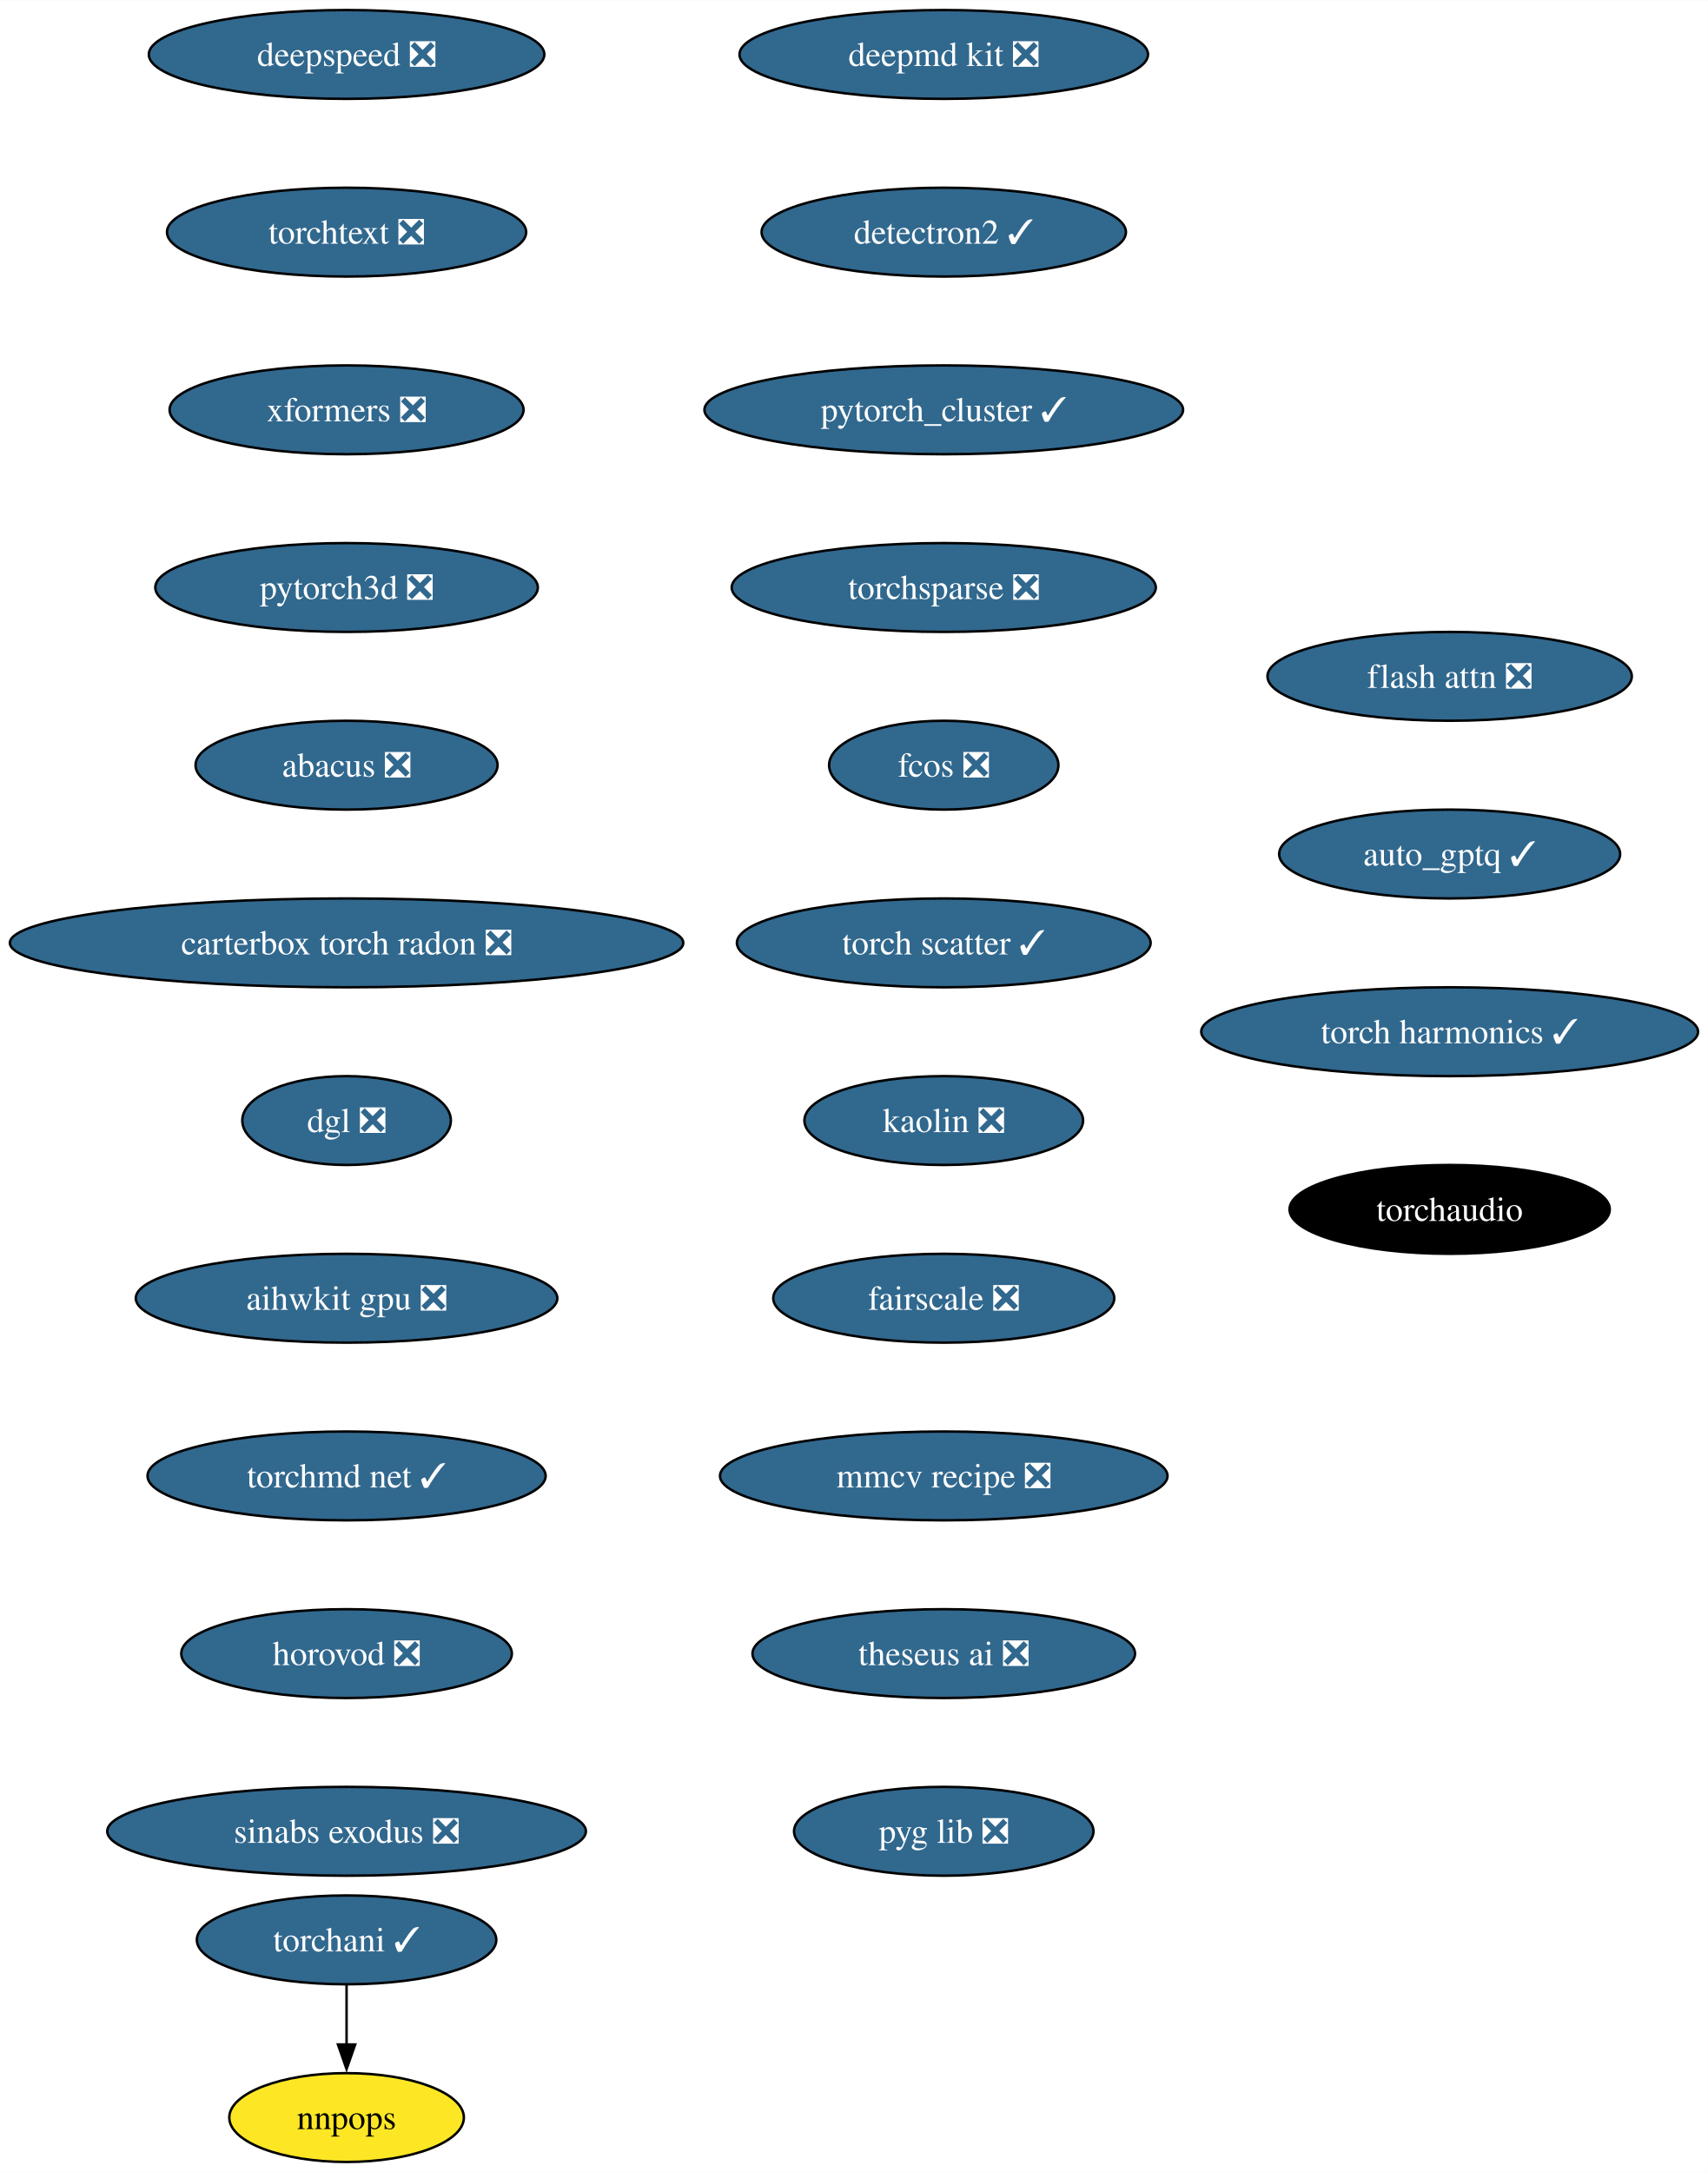
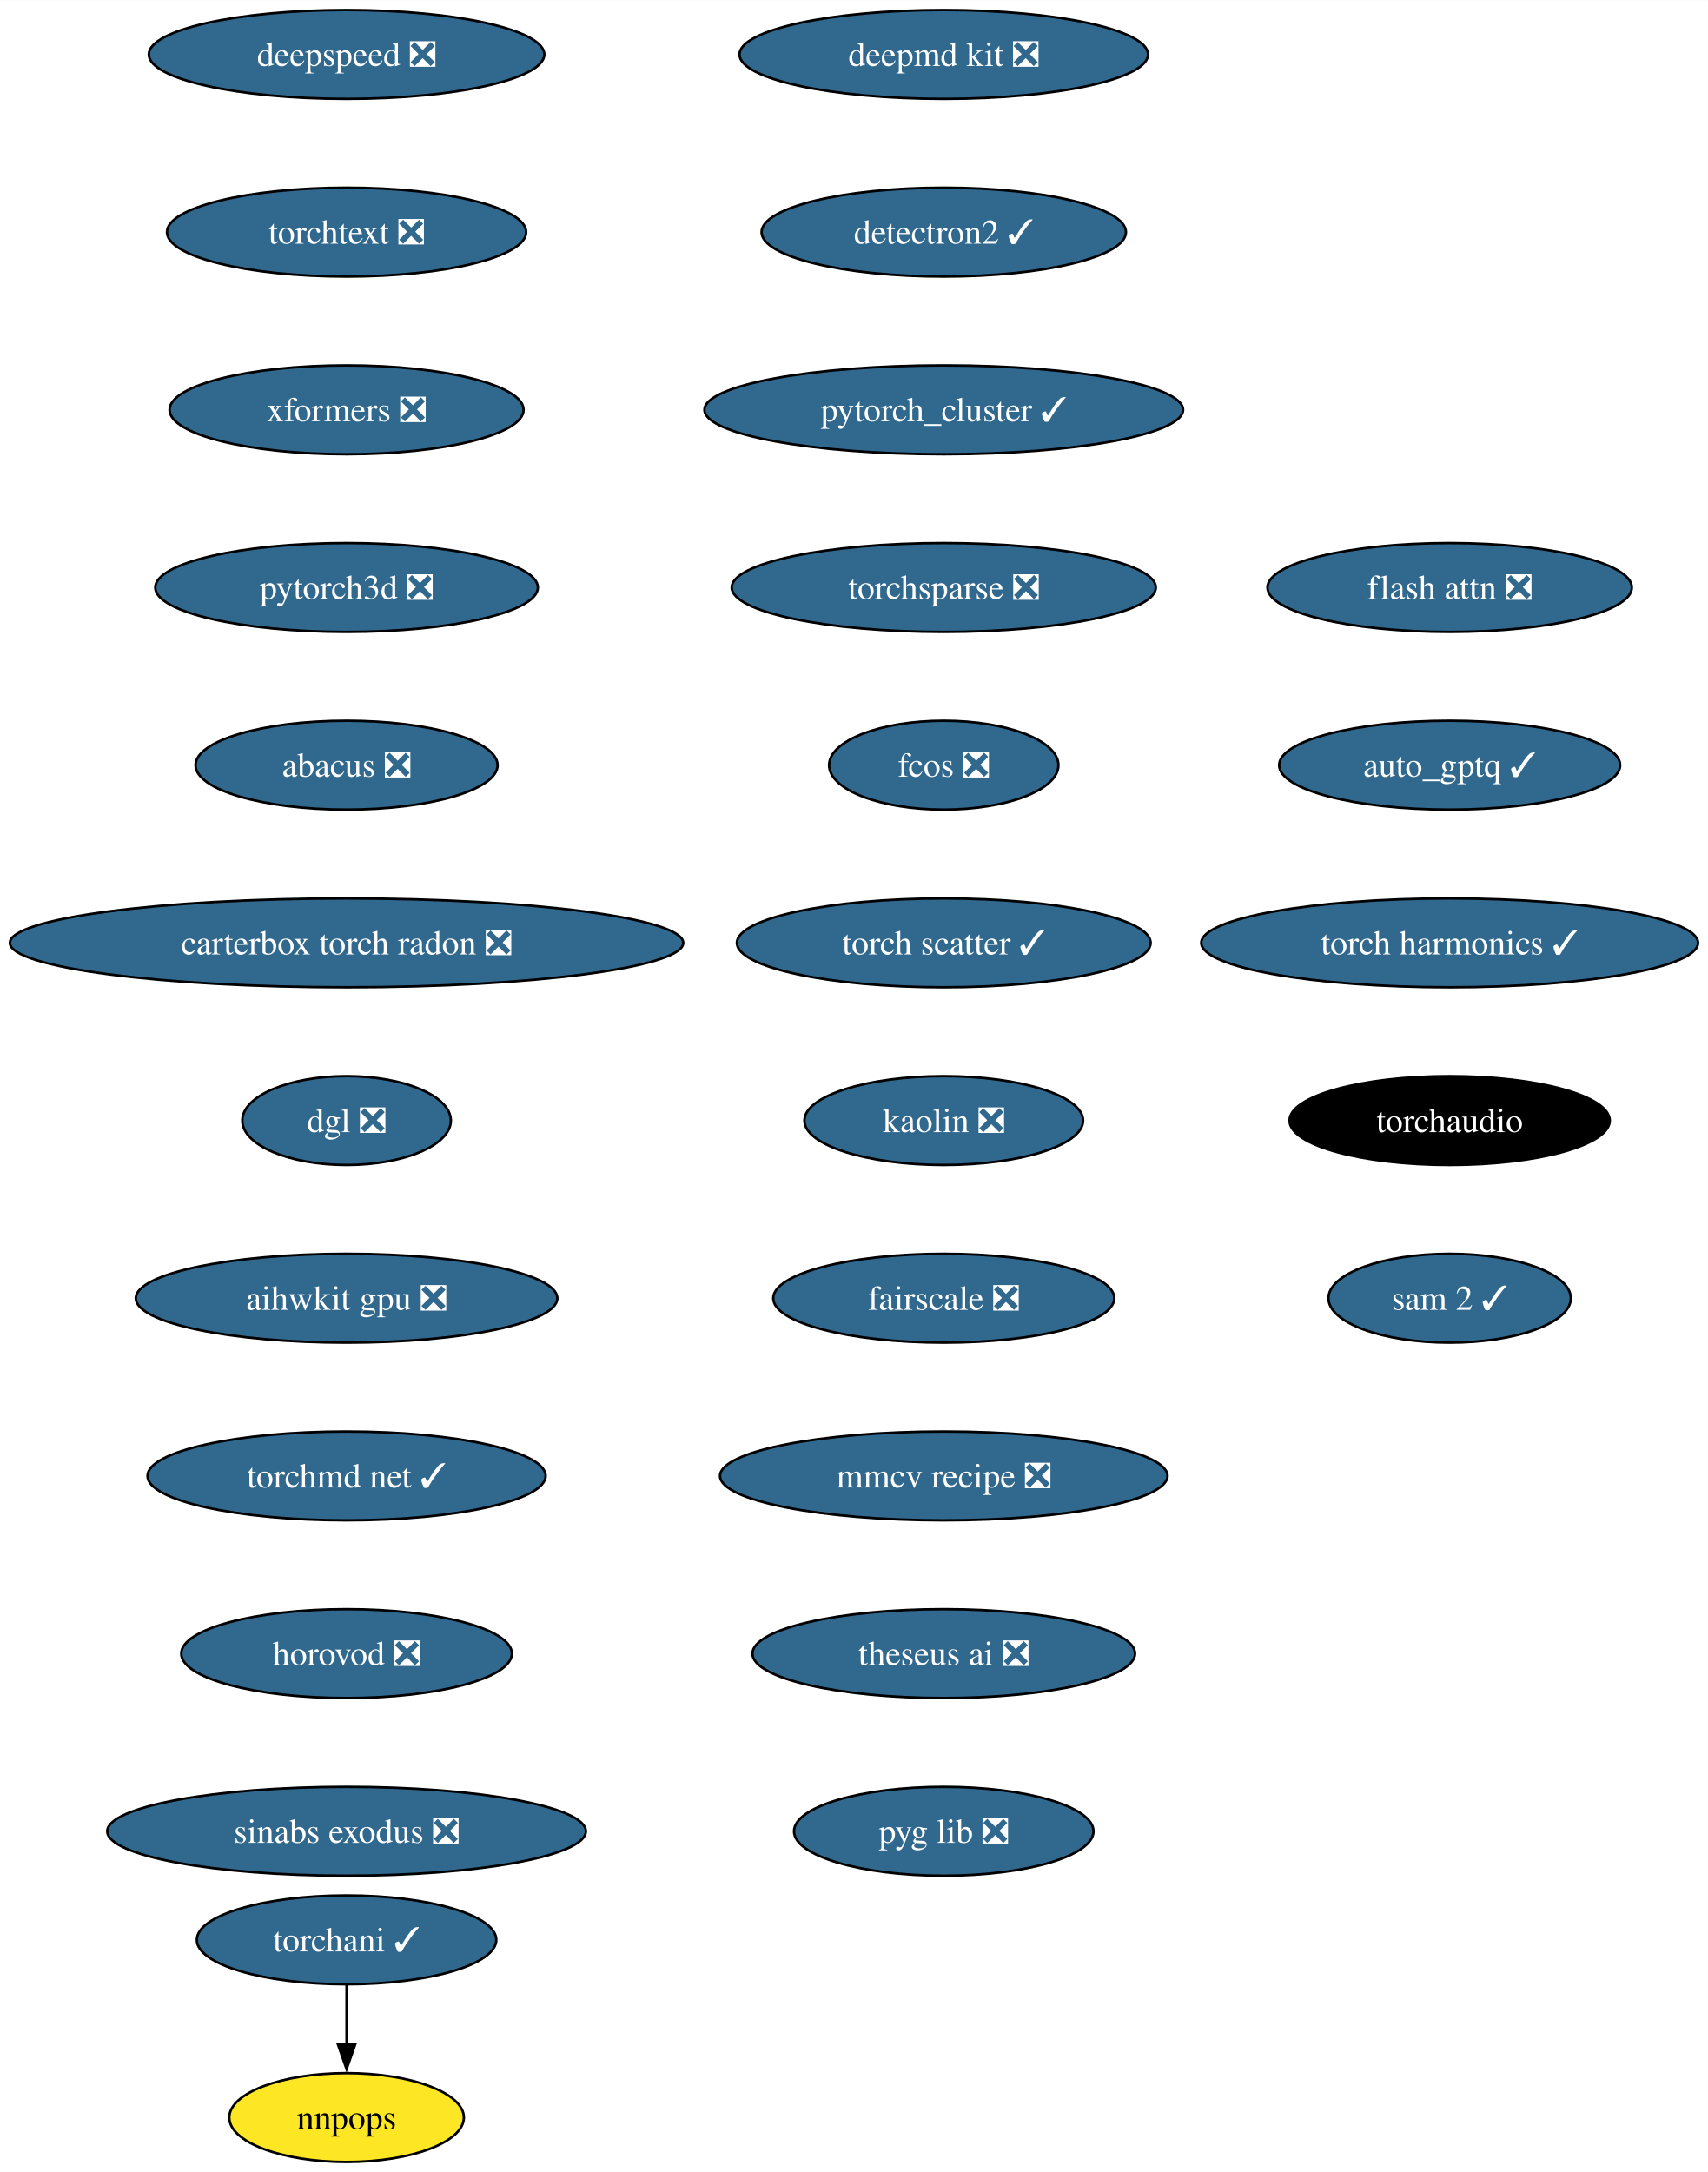
<svg xmlns="http://www.w3.org/2000/svg" xmlns:xlink="http://www.w3.org/1999/xlink" width="692pt" height="880pt" viewBox="0.00 0.00 692.10 880.00">
  <g id="graph0" class="graph" transform="scale(1 1) rotate(0) translate(4 876)">
    <polygon fill="white" stroke="none" points="-4,4 -4,-876 688.1,-876 688.1,4 -4,4" />
    <g id="node1" class="node">
      <g id="a_node1">
        <a xlink:href="https://github.com/conda-forge/deepmd-kit-feedstock/pull/92" xlink:title="deepmd kit ❎">
          <ellipse fill="#31688e" stroke="black" cx="378.44" cy="-854" rx="82.77" ry="18" />
          <text text-anchor="middle" x="378.44" y="-849.33" font-family="Times,serif" font-size="14.00" fill="white">deepmd kit ❎</text>
        </a>
      </g>
    </g>
    <g id="node2" class="node">
      <g id="a_node2">
        <a xlink:href="https://github.com/conda-forge/detectron2-feedstock/pull/49" xlink:title="detectron2 ✓">
          <ellipse fill="#31688e" stroke="black" cx="378.44" cy="-782" rx="73.83" ry="18" />
          <text text-anchor="middle" x="378.44" y="-777.33" font-family="Times,serif" font-size="14.00" fill="white">detectron2 ✓</text>
        </a>
      </g>
    </g>
    <g id="node3" class="node">
      <g id="a_node3">
        <a xlink:href="https://github.com/conda-forge/pytorch_cluster-feedstock/pull/60" xlink:title="pytorch_cluster ✓">
          <ellipse fill="#31688e" stroke="black" cx="378.44" cy="-710" rx="96.98" ry="18" />
          <text text-anchor="middle" x="378.44" y="-705.33" font-family="Times,serif" font-size="14.00" fill="white">pytorch_cluster ✓</text>
        </a>
      </g>
    </g>
    <g id="node4" class="node">
      <g id="a_node4">
        <a xlink:href="https://github.com/conda-forge/torchsparse-feedstock/pull/39" xlink:title="torchsparse ❎">
          <ellipse fill="#31688e" stroke="black" cx="378.44" cy="-638" rx="85.93" ry="18" />
          <text text-anchor="middle" x="378.44" y="-633.33" font-family="Times,serif" font-size="14.00" fill="white">torchsparse ❎</text>
        </a>
      </g>
    </g>
    <g id="node7" class="node">
      <g id="a_node7">
        <a xlink:href="https://github.com/conda-forge/fcos-feedstock/pull/24" xlink:title="fcos ❎">
          <ellipse fill="#31688e" stroke="black" cx="378.44" cy="-566" rx="46.47" ry="18" />
          <text text-anchor="middle" x="378.44" y="-561.33" font-family="Times,serif" font-size="14.00" fill="white">fcos ❎</text>
        </a>
      </g>
    </g>
    <g id="node5" class="node">
      <g id="a_node5">
        <a xlink:href="https://github.com/conda-forge/torchani-feedstock/pull/45" xlink:title="torchani ✓">
          <ellipse fill="#31688e" stroke="black" cx="136.44" cy="-90" rx="60.68" ry="18" />
          <text text-anchor="middle" x="136.44" y="-85.33" font-family="Times,serif" font-size="14.00" fill="white">torchani ✓</text>
        </a>
      </g>
    </g>
    <g id="node6" class="node">
      <g id="a_node6">
        <a xlink:href="https://github.com/conda-forge/nnpops-feedstock" xlink:title="nnpops">
          <ellipse fill="#fde725" stroke="black" cx="136.44" cy="-18" rx="47.53" ry="18" />
          <text text-anchor="middle" x="136.44" y="-13.32" font-family="Times,serif" font-size="14.00">nnpops</text>
        </a>
      </g>
    </g>
    <g id="edge4" class="edge">
      <path fill="none" stroke="black" d="M136.44,-71.7C136.44,-64.41 136.44,-55.73 136.44,-47.54" />
      <polygon fill="black" stroke="black" points="139.94,-47.62 136.44,-37.62 132.94,-47.62 139.94,-47.62" />
    </g>
    <g id="node8" class="node">
      <g id="a_node8">
        <a xlink:href="https://github.com/conda-forge/torch-scatter-feedstock/pull/37" xlink:title="torch scatter ✓">
          <ellipse fill="#31688e" stroke="black" cx="378.44" cy="-494" rx="83.83" ry="18" />
          <text text-anchor="middle" x="378.44" y="-489.32" font-family="Times,serif" font-size="14.00" fill="white">torch scatter ✓</text>
        </a>
      </g>
    </g>
    <g id="node9" class="node">
      <g id="a_node9">
        <a xlink:href="https://github.com/conda-forge/kaolin-feedstock/pull/36" xlink:title="kaolin ❎">
          <ellipse fill="#31688e" stroke="black" cx="378.44" cy="-422" rx="56.47" ry="18" />
          <text text-anchor="middle" x="378.44" y="-417.32" font-family="Times,serif" font-size="14.00" fill="white">kaolin ❎</text>
        </a>
      </g>
    </g>
    <g id="node10" class="node">
      <g id="a_node10">
        <a xlink:href="https://github.com/conda-forge/fairscale-feedstock/pull/38" xlink:title="fairscale ❎">
          <ellipse fill="#31688e" stroke="black" cx="378.44" cy="-350" rx="69.1" ry="18" />
          <text text-anchor="middle" x="378.44" y="-345.32" font-family="Times,serif" font-size="14.00" fill="white">fairscale ❎</text>
        </a>
      </g>
    </g>
    <g id="node11" class="node">
      <g id="a_node11">
        <a xlink:href="https://github.com/conda-forge/mmcv-recipe-feedstock/pull/39" xlink:title="mmcv recipe ❎">
          <ellipse fill="#31688e" stroke="black" cx="378.44" cy="-278" rx="90.67" ry="18" />
          <text text-anchor="middle" x="378.44" y="-273.32" font-family="Times,serif" font-size="14.00" fill="white">mmcv recipe ❎</text>
        </a>
      </g>
    </g>
    <g id="node12" class="node">
      <g id="a_node12">
        <a xlink:href="https://github.com/conda-forge/theseus-ai-feedstock/pull/25" xlink:title="theseus ai ❎">
          <ellipse fill="#31688e" stroke="black" cx="378.44" cy="-206" rx="77.52" ry="18" />
          <text text-anchor="middle" x="378.44" y="-201.33" font-family="Times,serif" font-size="14.00" fill="white">theseus ai ❎</text>
        </a>
      </g>
    </g>
    <g id="node13" class="node">
      <g id="a_node13">
        <a xlink:href="https://github.com/conda-forge/pyg-lib-feedstock/pull/34" xlink:title="pyg lib ❎">
          <ellipse fill="#31688e" stroke="black" cx="378.44" cy="-134" rx="60.68" ry="18" />
          <text text-anchor="middle" x="378.44" y="-129.32" font-family="Times,serif" font-size="14.00" fill="white">pyg lib ❎</text>
        </a>
      </g>
    </g>
    <g id="node14" class="node">
      <g id="a_node14">
        <a xlink:href="https://github.com/conda-forge/deepspeed-feedstock/pull/83" xlink:title="deepspeed ❎">
          <ellipse fill="#31688e" stroke="black" cx="136.44" cy="-854" rx="80.14" ry="18" />
          <text text-anchor="middle" x="136.44" y="-849.33" font-family="Times,serif" font-size="14.00" fill="white">deepspeed ❎</text>
        </a>
      </g>
    </g>
    <g id="node15" class="node">
      <g id="a_node15">
        <a xlink:href="https://github.com/conda-forge/torchtext-feedstock/pull/28" xlink:title="torchtext ❎">
          <ellipse fill="#31688e" stroke="black" cx="136.44" cy="-782" rx="72.78" ry="18" />
          <text text-anchor="middle" x="136.44" y="-777.33" font-family="Times,serif" font-size="14.00" fill="white">torchtext ❎</text>
        </a>
      </g>
    </g>
    <g id="node16" class="node">
      <g id="a_node16">
        <a xlink:href="https://github.com/conda-forge/xformers-feedstock/pull/45" xlink:title="xformers ❎">
          <ellipse fill="#31688e" stroke="black" cx="136.44" cy="-710" rx="71.73" ry="18" />
          <text text-anchor="middle" x="136.44" y="-705.33" font-family="Times,serif" font-size="14.00" fill="white">xformers ❎</text>
        </a>
      </g>
    </g>
    <g id="node17" class="node">
      <g id="a_node17">
        <a xlink:href="https://github.com/conda-forge/pytorch3d-feedstock/pull/25" xlink:title="pytorch3d ❎">
          <ellipse fill="#31688e" stroke="black" cx="136.44" cy="-638" rx="77.52" ry="18" />
          <text text-anchor="middle" x="136.44" y="-633.33" font-family="Times,serif" font-size="14.00" fill="white">pytorch3d ❎</text>
        </a>
      </g>
    </g>
    <g id="node18" class="node">
      <g id="a_node18">
        <a xlink:href="https://github.com/conda-forge/abacus-feedstock/pull/55" xlink:title="abacus ❎">
          <ellipse fill="#31688e" stroke="black" cx="136.44" cy="-566" rx="61.2" ry="18" />
          <text text-anchor="middle" x="136.44" y="-561.33" font-family="Times,serif" font-size="14.00" fill="white">abacus ❎</text>
        </a>
      </g>
    </g>
    <g id="node19" class="node">
      <g id="a_node19">
        <a xlink:href="https://github.com/conda-forge/carterbox-torch-radon-feedstock/pull/17" xlink:title="carterbox torch radon ❎">
          <ellipse fill="#31688e" stroke="black" cx="136.44" cy="-494" rx="136.44" ry="18" />
          <text text-anchor="middle" x="136.44" y="-489.32" font-family="Times,serif" font-size="14.00" fill="white">carterbox torch radon ❎</text>
        </a>
      </g>
    </g>
    <g id="node20" class="node">
      <g id="a_node20">
        <a xlink:href="https://github.com/conda-forge/dgl-feedstock/pull/54" xlink:title="dgl ❎">
          <ellipse fill="#31688e" stroke="black" cx="136.44" cy="-422" rx="42.26" ry="18" />
          <text text-anchor="middle" x="136.44" y="-417.32" font-family="Times,serif" font-size="14.00" fill="white">dgl ❎</text>
        </a>
      </g>
    </g>
    <g id="node21" class="node">
      <g id="a_node21">
        <a xlink:href="https://github.com/conda-forge/aihwkit-gpu-feedstock/pull/22" xlink:title="aihwkit gpu ❎">
          <ellipse fill="#31688e" stroke="black" cx="136.44" cy="-350" rx="85.41" ry="18" />
          <text text-anchor="middle" x="136.44" y="-345.32" font-family="Times,serif" font-size="14.00" fill="white">aihwkit gpu ❎</text>
        </a>
      </g>
    </g>
    <g id="node22" class="node">
      <g id="a_node22">
        <a xlink:href="https://github.com/conda-forge/torchmd-net-feedstock/pull/50" xlink:title="torchmd net ✓">
          <ellipse fill="#31688e" stroke="black" cx="136.44" cy="-278" rx="80.67" ry="18" />
          <text text-anchor="middle" x="136.44" y="-273.32" font-family="Times,serif" font-size="14.00" fill="white">torchmd net ✓</text>
        </a>
      </g>
    </g>
    <g id="node23" class="node">
      <g id="a_node23">
        <a xlink:href="https://github.com/conda-forge/horovod-feedstock/pull/22" xlink:title="horovod ❎">
          <ellipse fill="#31688e" stroke="black" cx="136.44" cy="-206" rx="66.99" ry="18" />
          <text text-anchor="middle" x="136.44" y="-201.33" font-family="Times,serif" font-size="14.00" fill="white">horovod ❎</text>
        </a>
      </g>
    </g>
    <g id="node24" class="node">
      <g id="a_node24">
        <a xlink:href="https://github.com/conda-forge/sinabs-exodus-feedstock/pull/16" xlink:title="sinabs exodus ❎">
          <ellipse fill="#31688e" stroke="black" cx="136.44" cy="-134" rx="96.98" ry="18" />
          <text text-anchor="middle" x="136.44" y="-129.32" font-family="Times,serif" font-size="14.00" fill="white">sinabs exodus ❎</text>
        </a>
      </g>
    </g>
    <g id="node25" class="node">
      <g id="a_node25">
        <a xlink:href="https://github.com/conda-forge/flash-attn-feedstock/pull/33" xlink:title="flash attn ❎">
-           <ellipse fill="#31688e" stroke="black" cx="583.44" cy="-602" rx="73.83" ry="18" />
-           <text text-anchor="middle" x="583.44" y="-597.33" font-family="Times,serif" font-size="14.00" fill="white">flash attn ❎</text>
+           <ellipse fill="#31688e" stroke="black" cx="583.44" cy="-638" rx="73.83" ry="18" />
+           <text text-anchor="middle" x="583.44" y="-633.33" font-family="Times,serif" font-size="14.00" fill="white">flash attn ❎</text>
        </a>
      </g>
    </g>
    <g id="node26" class="node">
      <g id="a_node26">
        <a xlink:href="https://github.com/conda-forge/auto_gptq-feedstock/pull/15" xlink:title="auto_gptq ✓">
-           <ellipse fill="#31688e" stroke="black" cx="583.44" cy="-530" rx="69.1" ry="18" />
-           <text text-anchor="middle" x="583.44" y="-525.33" font-family="Times,serif" font-size="14.00" fill="white">auto_gptq ✓</text>
+           <ellipse fill="#31688e" stroke="black" cx="583.44" cy="-566" rx="69.1" ry="18" />
+           <text text-anchor="middle" x="583.44" y="-561.33" font-family="Times,serif" font-size="14.00" fill="white">auto_gptq ✓</text>
        </a>
      </g>
    </g>
    <g id="node27" class="node">
      <g id="a_node27">
        <a xlink:href="https://github.com/conda-forge/torch-harmonics-feedstock/pull/11" xlink:title="torch harmonics ✓">
-           <ellipse fill="#31688e" stroke="black" cx="583.44" cy="-458" rx="100.66" ry="18" />
-           <text text-anchor="middle" x="583.44" y="-453.32" font-family="Times,serif" font-size="14.00" fill="white">torch harmonics ✓</text>
+           <ellipse fill="#31688e" stroke="black" cx="583.44" cy="-494" rx="100.66" ry="18" />
+           <text text-anchor="middle" x="583.44" y="-489.32" font-family="Times,serif" font-size="14.00" fill="white">torch harmonics ✓</text>
        </a>
      </g>
    </g>
    <g id="node28" class="node">
      <g id="a_node28">
        <a xlink:href="https://github.com/conda-forge/torchaudio-feedstock" xlink:title="torchaudio">
-           <ellipse fill="#000000" stroke="black" cx="583.44" cy="-386" rx="64.89" ry="18" />
-           <text text-anchor="middle" x="583.44" y="-381.32" font-family="Times,serif" font-size="14.00" fill="white">torchaudio</text>
+           <ellipse fill="#000000" stroke="black" cx="583.44" cy="-422" rx="64.89" ry="18" />
+           <text text-anchor="middle" x="583.44" y="-417.32" font-family="Times,serif" font-size="14.00" fill="white">torchaudio</text>
+         </a>
+       </g>
+     </g>
+     <g id="node29" class="node">
+       <g id="a_node29">
+         <a xlink:href="https://github.com/conda-forge/sam-2-feedstock/pull/17" xlink:title="sam 2 ✓">
+           <ellipse fill="#31688e" stroke="black" cx="583.44" cy="-350" rx="49.1" ry="18" />
+           <text text-anchor="middle" x="583.44" y="-345.32" font-family="Times,serif" font-size="14.00" fill="white">sam 2 ✓</text>
        </a>
      </g>
    </g>
  </g>
</svg>
